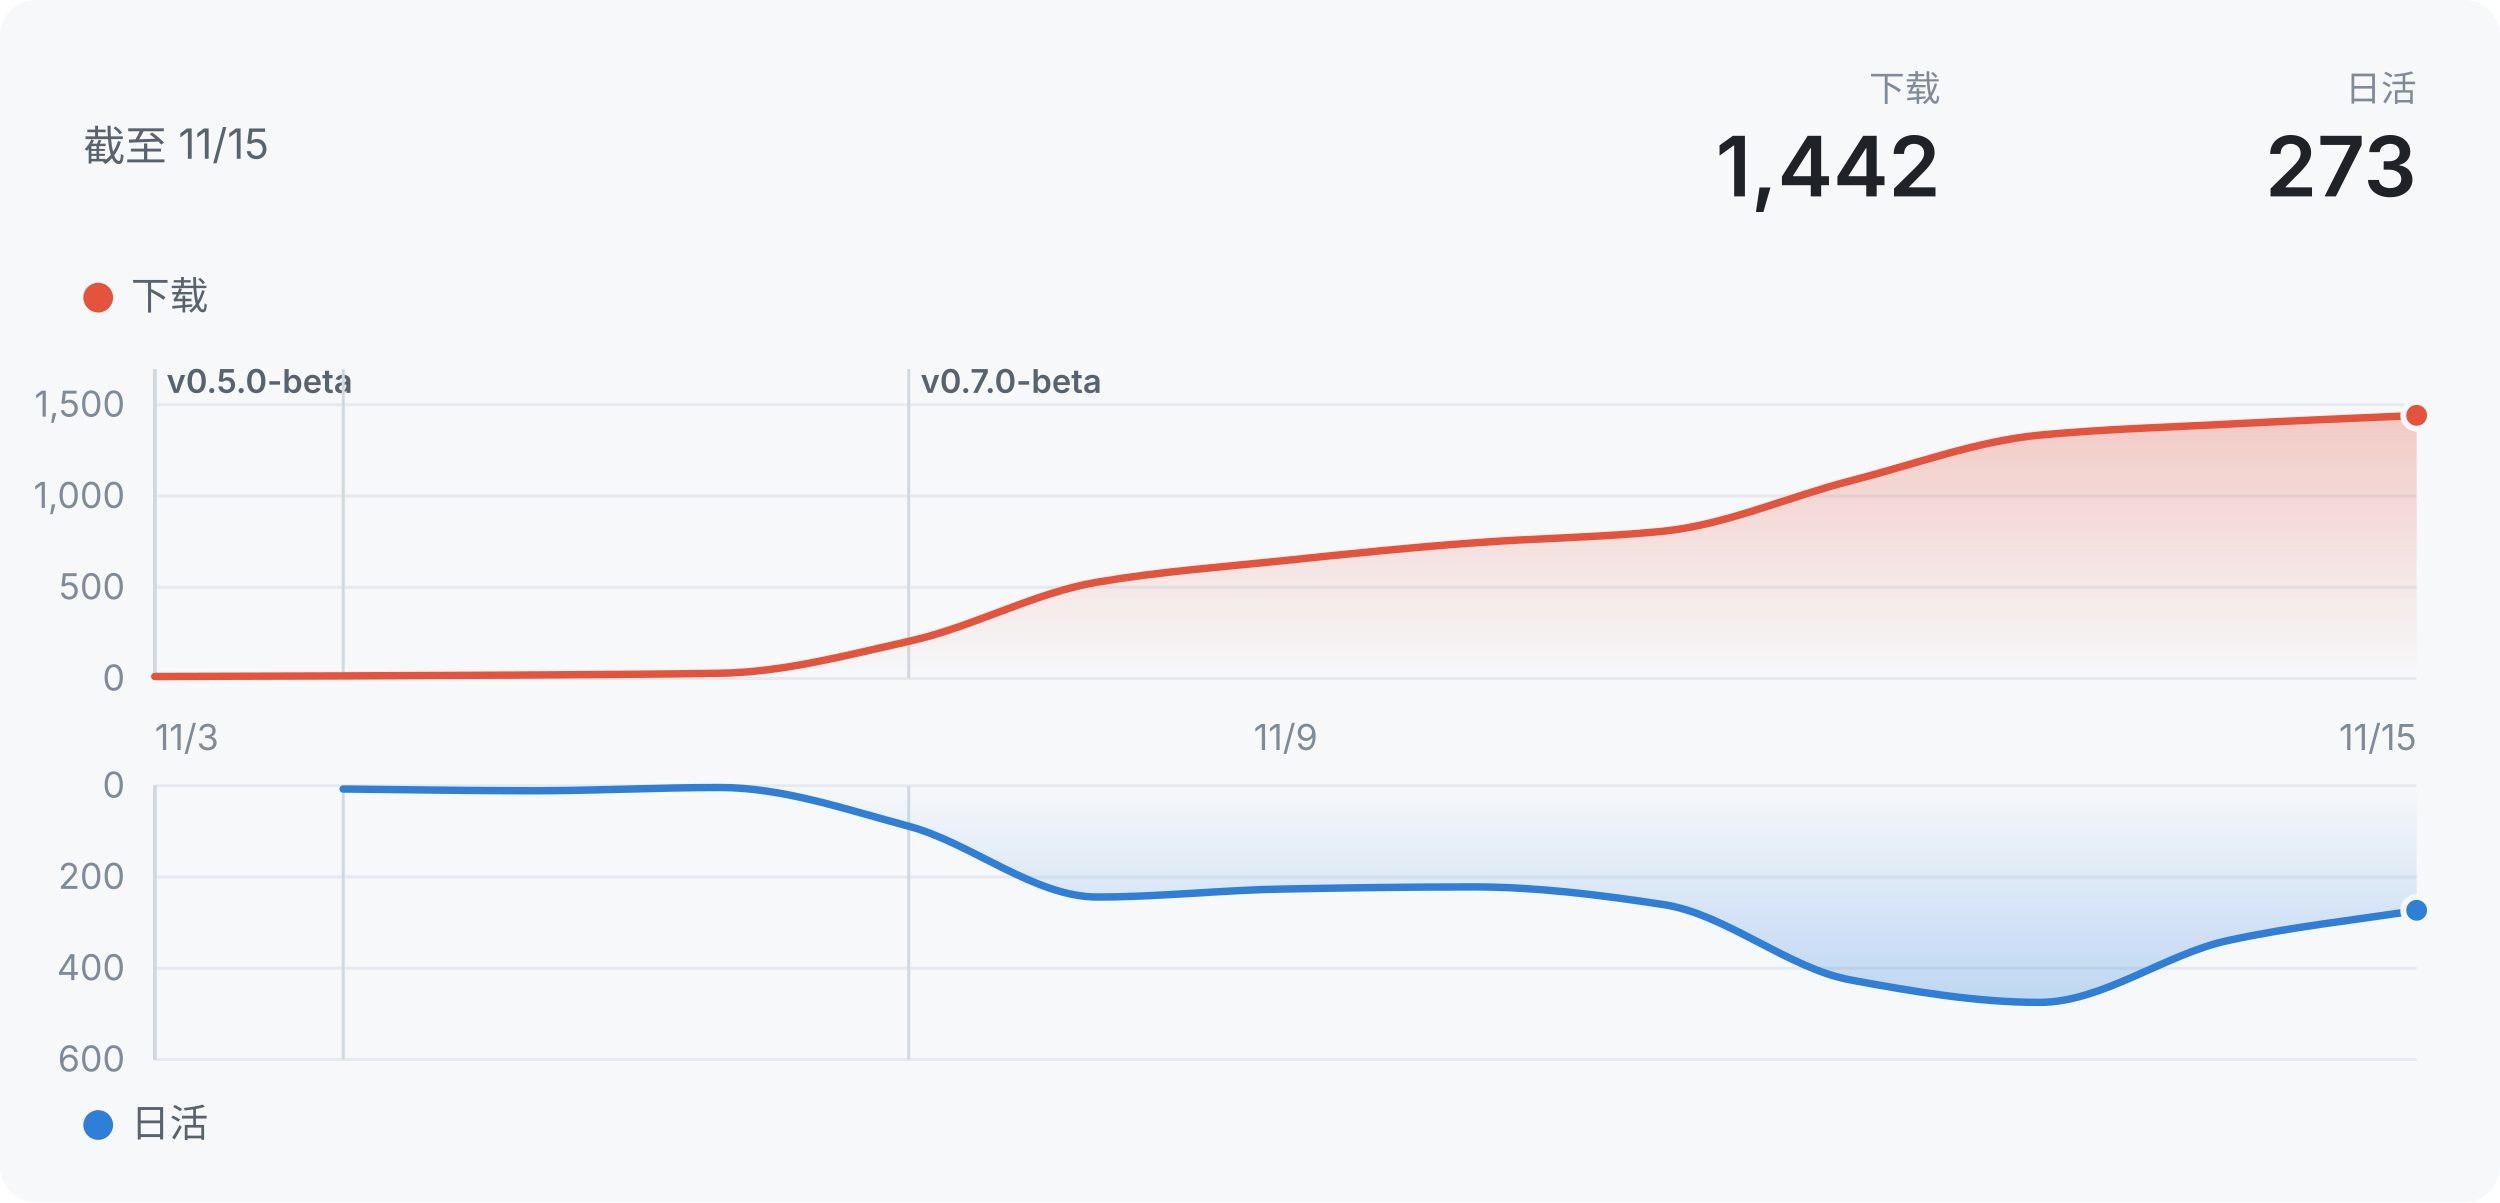
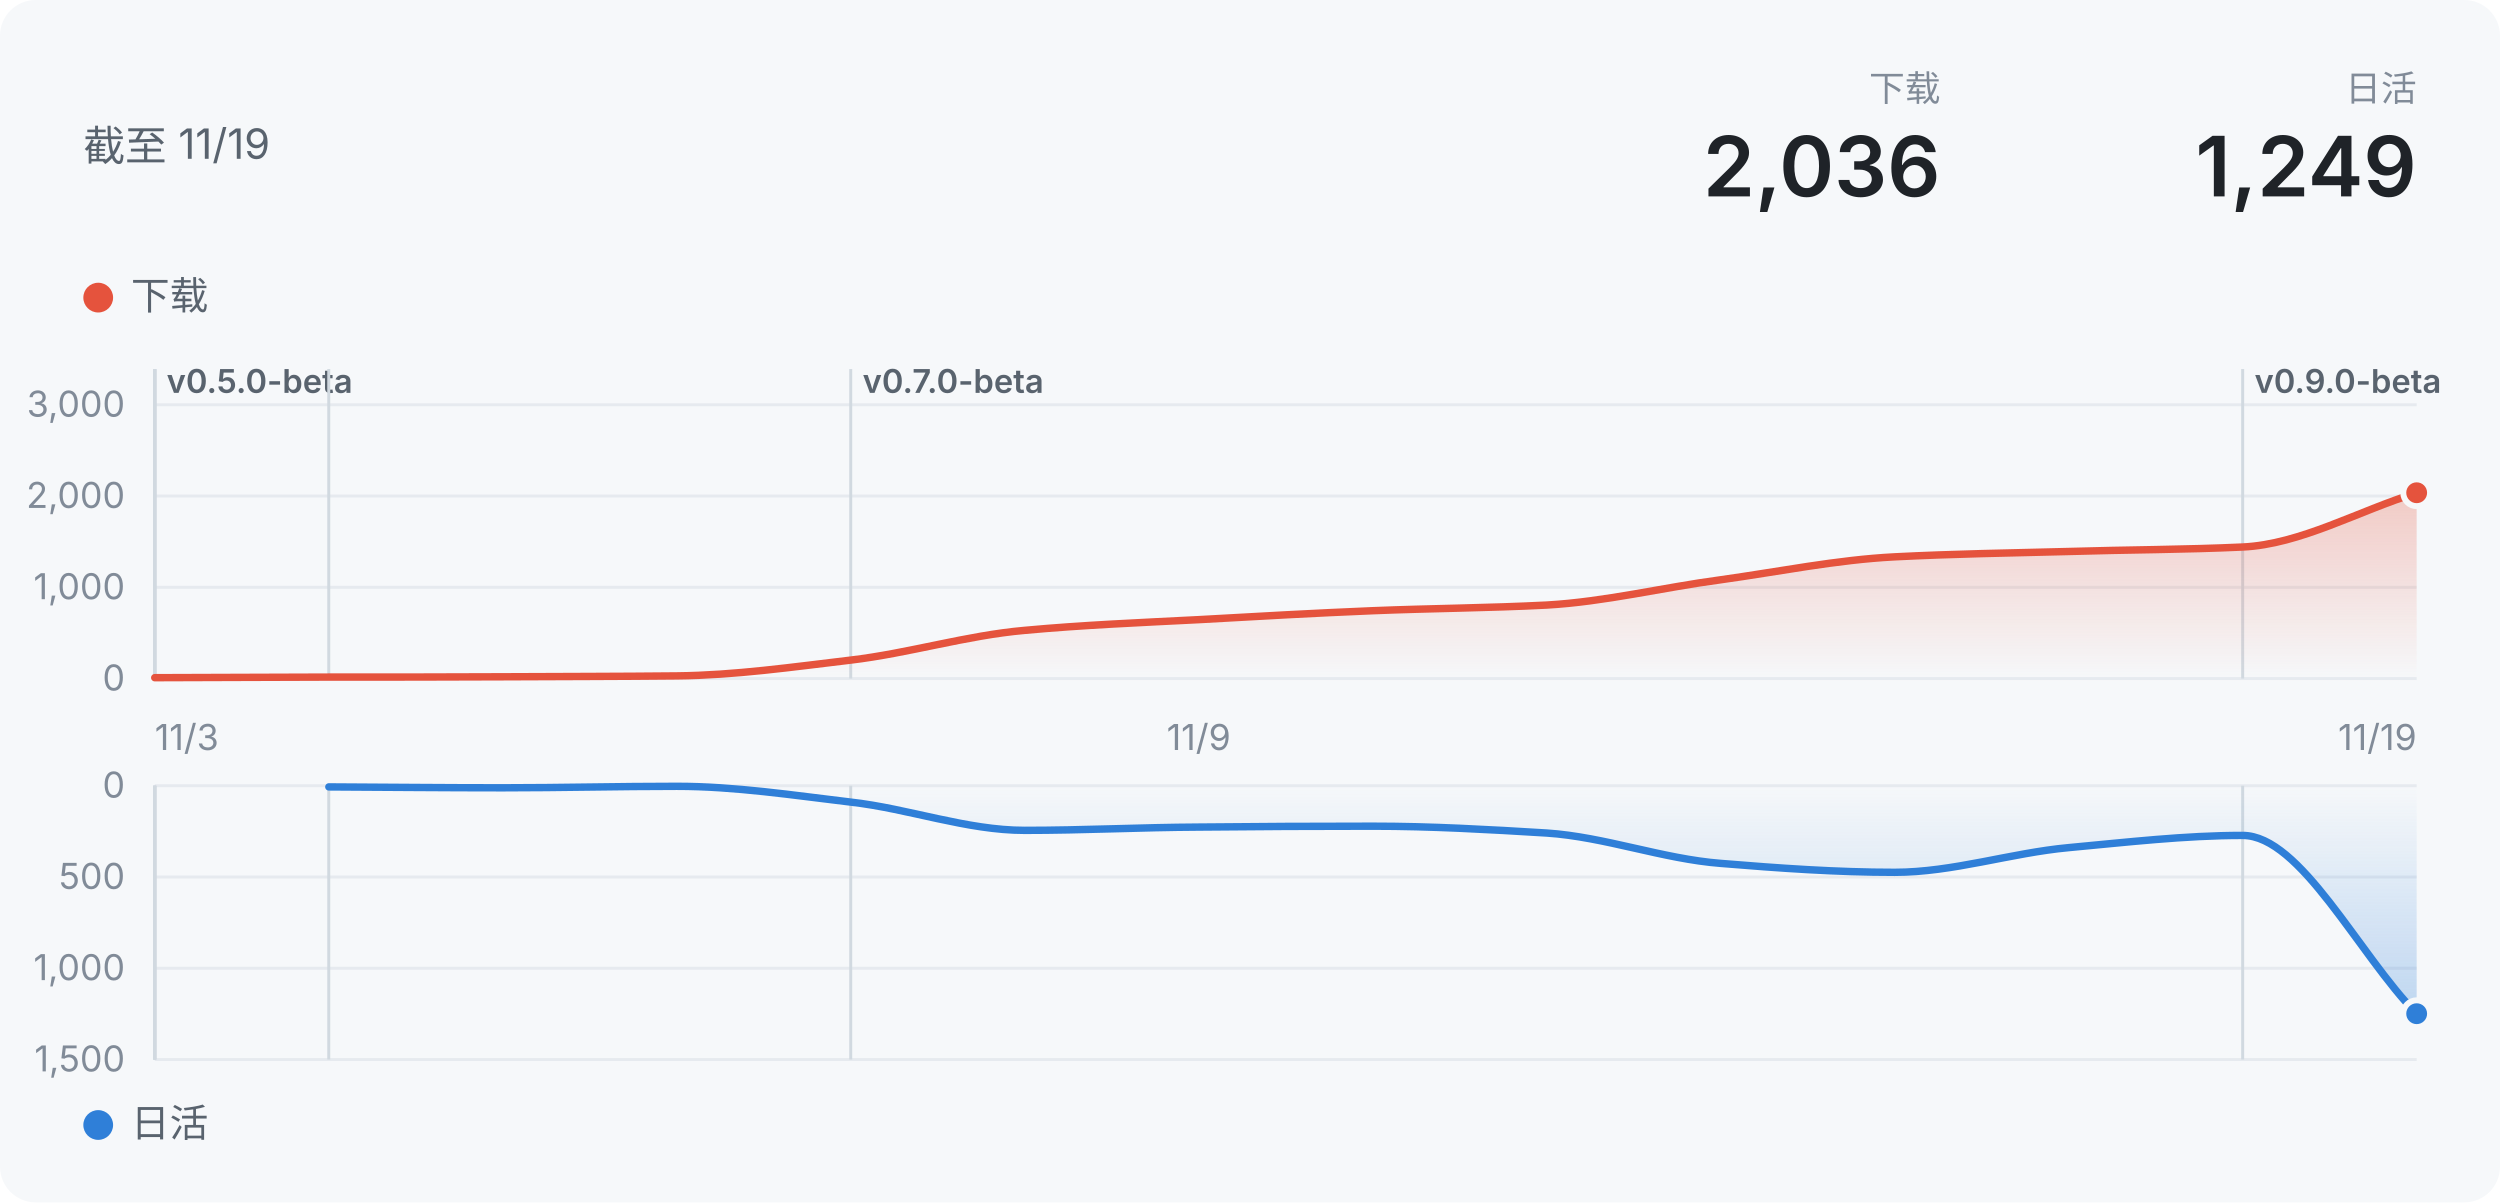
- <svg xmlns="http://www.w3.org/2000/svg" width="840" height="404" viewBox="0 0 840 404" role="img" aria-label="声墨：下载 1442">
+ <svg xmlns="http://www.w3.org/2000/svg" width="840" height="404" viewBox="0 0 840 404" role="img" aria-label="声墨：下载 2036">
  <defs>
    <linearGradient id="wash" x1="0" y1="0" x2="0" y2="1">
      <stop offset="0" stop-color="#E5533D" stop-opacity="0.28" />
      <stop offset="1" stop-color="#E5533D" stop-opacity="0" />
    </linearGradient>
    <linearGradient id="washDown" x1="0" y1="0" x2="0" y2="1">
      <stop offset="0" stop-color="#2F7FD8" stop-opacity="0" />
      <stop offset="1" stop-color="#2F7FD8" stop-opacity="0.28" />
    </linearGradient>
  </defs>
  <style>
  text { font-family: -apple-system, "Segoe UI", "PingFang SC", "Microsoft YaHei", "Noto Sans SC", sans-serif; }
  .bg { fill: #f6f8fa; }
  .title { font-size: 14px; fill: #59636e; }
  .t2 { font-size: 13px; fill: #59636e; }
  .t3 { font-size: 12px; fill: #818b98; }
  .tag { font-size: 11px; font-weight: 600; fill: #59636e; }
  .hero { font-size: 28px; font-weight: 600; fill: #1f2328; }
  .grid { stroke: #e6eaef; stroke-width: 1; }
  .mark { stroke: #d1d9e0; stroke-width: 1; }
  .ring { stroke: #f6f8fa; stroke-width: 2; }
  @media (prefers-color-scheme: dark) {
    .bg { fill: #151b23; }
    .hero { fill: #f0f6fc; }
    .title { fill: #9198a1; }
    .t2, .tag { fill: #9198a1; }
    .t3 { fill: #768390; }
    .grid { stroke: #262c36; }
    .mark { stroke: #3d444d; }
    .ring { stroke: #151b23; }
  }
</style>
  <rect class="bg" width="840" height="404" rx="12" />
-   <text x="28" y="54" class="title">截至 11/15</text>
+   <text x="28" y="54" class="title">截至 11/19</text>
  <text x="812" y="34" class="t3" text-anchor="end">日活</text>
-   <text x="812" y="66" class="hero" text-anchor="end">273</text>
+   <text x="812" y="66" class="hero" text-anchor="end">1,249</text>
  <text x="652" y="34" class="t3" text-anchor="end">下载</text>
-   <text x="652" y="66" class="hero" text-anchor="end">1,442</text>
+   <text x="652" y="66" class="hero" text-anchor="end">2,036</text>
  <circle cx="33" cy="100" r="5" fill="#E5533D" />
  <text x="44" y="104" class="t2">下载</text>
  <line x1="52" x2="812" y1="228" y2="228" class="grid" />
  <text x="42" y="232" class="t3" text-anchor="end">0</text>
  <line x1="52" x2="812" y1="197.333" y2="197.333" class="grid" />
-   <text x="42" y="201.333" class="t3" text-anchor="end">500</text>
+   <text x="42" y="201.333" class="t3" text-anchor="end">1,000</text>
  <line x1="52" x2="812" y1="166.667" y2="166.667" class="grid" />
-   <text x="42" y="170.667" class="t3" text-anchor="end">1,000</text>
+   <text x="42" y="170.667" class="t3" text-anchor="end">2,000</text>
  <line x1="52" x2="812" y1="136" y2="136" class="grid" />
-   <text x="42" y="140" class="t3" text-anchor="end">1,500</text>
+   <text x="42" y="140" class="t3" text-anchor="end">3,000</text>
  <line x1="52" x2="52" y1="124" y2="228" class="mark" />
  <text x="56" y="132" class="tag">v0.5.0-beta</text>
  <line x1="52" x2="52" y1="124" y2="228" class="mark" />
  <line x1="52" x2="52" y1="124" y2="228" class="mark" />
  <line x1="52" x2="52" y1="124" y2="228" class="mark" />
  <line x1="52" x2="52" y1="124" y2="228" class="mark" />
-   <line x1="115.333" x2="115.333" y1="124" y2="228" class="mark" />
-   <line x1="305.333" x2="305.333" y1="124" y2="228" class="mark" />
-   <text x="309.333" y="132" class="tag">v0.7.0-beta</text>
-   <path d="M52.0,227.3C73.1,227.2 94.2,227.2 115.3,227.1C136.4,227.0 157.6,226.9 178.7,226.8C199.8,226.6 220.9,226.6 242.0,226.2C263.1,225.9 284.2,220.2 305.3,215.5C326.4,210.9 347.6,199.1 368.7,195.6C389.8,192.0 410.9,190.5 432.0,188.3C453.1,186.1 474.2,183.9 495.3,182.4C516.4,180.8 537.6,180.6 558.7,178.5C579.8,176.4 600.9,166.9 622.0,161.5C643.1,156.1 664.2,148.2 685.3,146.2C706.4,144.2 727.6,143.6 748.7,142.5C769.8,141.4 790.9,140.5 812.0,139.6L812.0,228L52.0,228Z" fill="url(#wash)" />
-   <path d="M52.0,227.3C73.1,227.2 94.2,227.2 115.3,227.1C136.4,227.0 157.6,226.9 178.7,226.8C199.8,226.6 220.9,226.6 242.0,226.2C263.1,225.9 284.2,220.2 305.3,215.5C326.4,210.9 347.6,199.1 368.7,195.6C389.8,192.0 410.9,190.5 432.0,188.3C453.1,186.1 474.2,183.9 495.3,182.4C516.4,180.8 537.6,180.6 558.7,178.5C579.8,176.4 600.9,166.9 622.0,161.5C643.1,156.1 664.2,148.2 685.3,146.2C706.4,144.2 727.6,143.6 748.7,142.5C769.8,141.4 790.9,140.5 812.0,139.6" fill="none" stroke="#E5533D" stroke-width="2.5" stroke-linejoin="round" stroke-linecap="round" />
-   <circle cx="812" cy="139.557" r="4.5" fill="#E5533D" class="ring" />
+   <line x1="110.462" x2="110.462" y1="124" y2="228" class="mark" />
+   <line x1="285.846" x2="285.846" y1="124" y2="228" class="mark" />
+   <text x="289.846" y="132" class="tag">v0.7.0-beta</text>
+   <line x1="753.538" x2="753.538" y1="124" y2="228" class="mark" />
+   <text x="757.538" y="132" class="tag">v0.9.0-beta</text>
+   <path d="M52.0,227.7C71.5,227.6 91.0,227.6 110.5,227.5C129.9,227.5 149.4,227.5 168.9,227.4C188.4,227.3 207.9,227.3 227.4,227.1C246.9,226.9 266.4,224.1 285.8,221.8C305.3,219.5 324.8,213.5 344.3,211.8C363.8,210.0 383.3,209.2 402.8,208.2C422.3,207.1 441.7,206.0 461.2,205.2C480.7,204.4 500.2,204.3 519.7,203.3C539.2,202.2 558.7,197.4 578.2,194.8C597.6,192.1 617.1,188.1 636.6,187.1C656.1,186.1 675.6,185.8 695.1,185.3C714.6,184.7 734.1,184.7 753.5,183.8C773.0,182.9 792.5,171.6 812.0,165.6L812.0,228L52.0,228Z" fill="url(#wash)" />
+   <path d="M52.0,227.7C71.5,227.6 91.0,227.6 110.5,227.5C129.9,227.5 149.4,227.5 168.9,227.4C188.4,227.3 207.9,227.3 227.4,227.1C246.9,226.9 266.4,224.1 285.8,221.8C305.3,219.5 324.8,213.5 344.3,211.8C363.8,210.0 383.3,209.2 402.8,208.2C422.3,207.1 441.7,206.0 461.2,205.2C480.7,204.4 500.2,204.3 519.7,203.3C539.2,202.2 558.7,197.4 578.2,194.8C597.6,192.1 617.1,188.1 636.6,187.1C656.1,186.1 675.6,185.8 695.1,185.3C714.6,184.7 734.1,184.7 753.5,183.8C773.0,182.9 792.5,171.6 812.0,165.6" fill="none" stroke="#E5533D" stroke-width="2.5" stroke-linejoin="round" stroke-linecap="round" />
+   <circle cx="812" cy="165.563" r="4.5" fill="#E5533D" class="ring" />
  <circle cx="33" cy="378" r="5" fill="#2F7FD8" />
  <text x="44" y="382" class="t2">日活</text>
  <line x1="52" x2="812" y1="264" y2="264" class="grid" />
  <text x="42" y="268" class="t3" text-anchor="end">0</text>
  <line x1="52" x2="812" y1="294.667" y2="294.667" class="grid" />
-   <text x="42" y="298.667" class="t3" text-anchor="end">200</text>
+   <text x="42" y="298.667" class="t3" text-anchor="end">500</text>
  <line x1="52" x2="812" y1="325.333" y2="325.333" class="grid" />
-   <text x="42" y="329.333" class="t3" text-anchor="end">400</text>
+   <text x="42" y="329.333" class="t3" text-anchor="end">1,000</text>
  <line x1="52" x2="812" y1="356" y2="356" class="grid" />
-   <text x="42" y="360" class="t3" text-anchor="end">600</text>
+   <text x="42" y="360" class="t3" text-anchor="end">1,500</text>
  <line x1="52" x2="52" y1="264" y2="356" class="mark" />
  <line x1="52" x2="52" y1="264" y2="356" class="mark" />
  <line x1="52" x2="52" y1="264" y2="356" class="mark" />
  <line x1="52" x2="52" y1="264" y2="356" class="mark" />
  <line x1="52" x2="52" y1="264" y2="356" class="mark" />
-   <line x1="115.333" x2="115.333" y1="264" y2="356" class="mark" />
-   <line x1="305.333" x2="305.333" y1="264" y2="356" class="mark" />
-   <path d="M115.3,265.1C136.4,265.3 157.6,265.7 178.7,265.7C199.8,265.7 220.9,264.6 242.0,264.6C263.1,264.6 284.2,272.0 305.3,277.6C326.4,283.3 347.6,301.4 368.7,301.4C389.8,301.4 410.9,299.0 432.0,298.7C453.1,298.3 474.2,298.0 495.3,298.0C516.4,298.0 537.6,300.7 558.7,303.9C579.8,307.0 600.9,325.5 622.0,329.3C643.1,333.2 664.2,336.8 685.3,336.8C706.4,336.8 727.6,320.5 748.7,316.0C769.8,311.4 790.9,309.2 812.0,305.9L812.0,264L115.3,264Z" fill="url(#washDown)" />
-   <path d="M115.3,265.1C136.4,265.3 157.6,265.7 178.7,265.7C199.8,265.7 220.9,264.6 242.0,264.6C263.1,264.6 284.2,272.0 305.3,277.6C326.4,283.3 347.6,301.4 368.7,301.4C389.8,301.4 410.9,299.0 432.0,298.7C453.1,298.3 474.2,298.0 495.3,298.0C516.4,298.0 537.6,300.7 558.7,303.9C579.8,307.0 600.9,325.5 622.0,329.3C643.1,333.2 664.2,336.8 685.3,336.8C706.4,336.8 727.6,320.5 748.7,316.0C769.8,311.4 790.9,309.2 812.0,305.9" fill="none" stroke="#2F7FD8" stroke-width="2.5" stroke-linejoin="round" stroke-linecap="round" />
-   <circle cx="812" cy="305.86" r="4.5" fill="#2F7FD8" class="ring" />
+   <line x1="110.462" x2="110.462" y1="264" y2="356" class="mark" />
+   <line x1="285.846" x2="285.846" y1="264" y2="356" class="mark" />
+   <line x1="753.538" x2="753.538" y1="264" y2="356" class="mark" />
+   <path d="M110.5,264.4C129.9,264.5 149.4,264.7 168.9,264.7C188.4,264.7 207.9,264.2 227.4,264.2C246.9,264.2 266.4,267.2 285.8,269.5C305.3,271.7 324.8,279.0 344.3,279.0C363.8,279.0 383.3,278.0 402.8,277.9C422.3,277.7 441.7,277.6 461.2,277.6C480.7,277.6 500.2,278.7 519.7,279.9C539.2,281.2 558.7,288.6 578.2,290.1C597.6,291.7 617.1,293.1 636.6,293.1C656.1,293.1 675.6,286.6 695.1,284.8C714.6,283.0 734.1,280.7 753.5,280.7C773.0,280.7 792.5,320.7 812.0,340.6L812.0,264L110.5,264Z" fill="url(#washDown)" />
+   <path d="M110.5,264.4C129.9,264.5 149.4,264.7 168.9,264.7C188.4,264.7 207.9,264.2 227.4,264.2C246.9,264.2 266.4,267.2 285.8,269.5C305.3,271.7 324.8,279.0 344.3,279.0C363.8,279.0 383.3,278.0 402.8,277.9C422.3,277.7 441.7,277.6 461.2,277.6C480.7,277.6 500.2,278.7 519.7,279.9C539.2,281.2 558.7,288.6 578.2,290.1C597.6,291.7 617.1,293.1 636.6,293.1C656.1,293.1 675.6,286.6 695.1,284.8C714.6,283.0 734.1,280.7 753.5,280.7C773.0,280.7 792.5,320.7 812.0,340.6" fill="none" stroke="#2F7FD8" stroke-width="2.5" stroke-linejoin="round" stroke-linecap="round" />
+   <circle cx="812" cy="340.605" r="4.5" fill="#2F7FD8" class="ring" />
  <text x="52" y="252" class="t3" text-anchor="start">11/3</text>
-   <text x="432" y="252" class="t3" text-anchor="middle">11/9</text>
-   <text x="812" y="252" class="t3" text-anchor="end">11/15</text>
+   <text x="402.769" y="252" class="t3" text-anchor="middle">11/9</text>
+   <text x="812" y="252" class="t3" text-anchor="end">11/19</text>
</svg>
